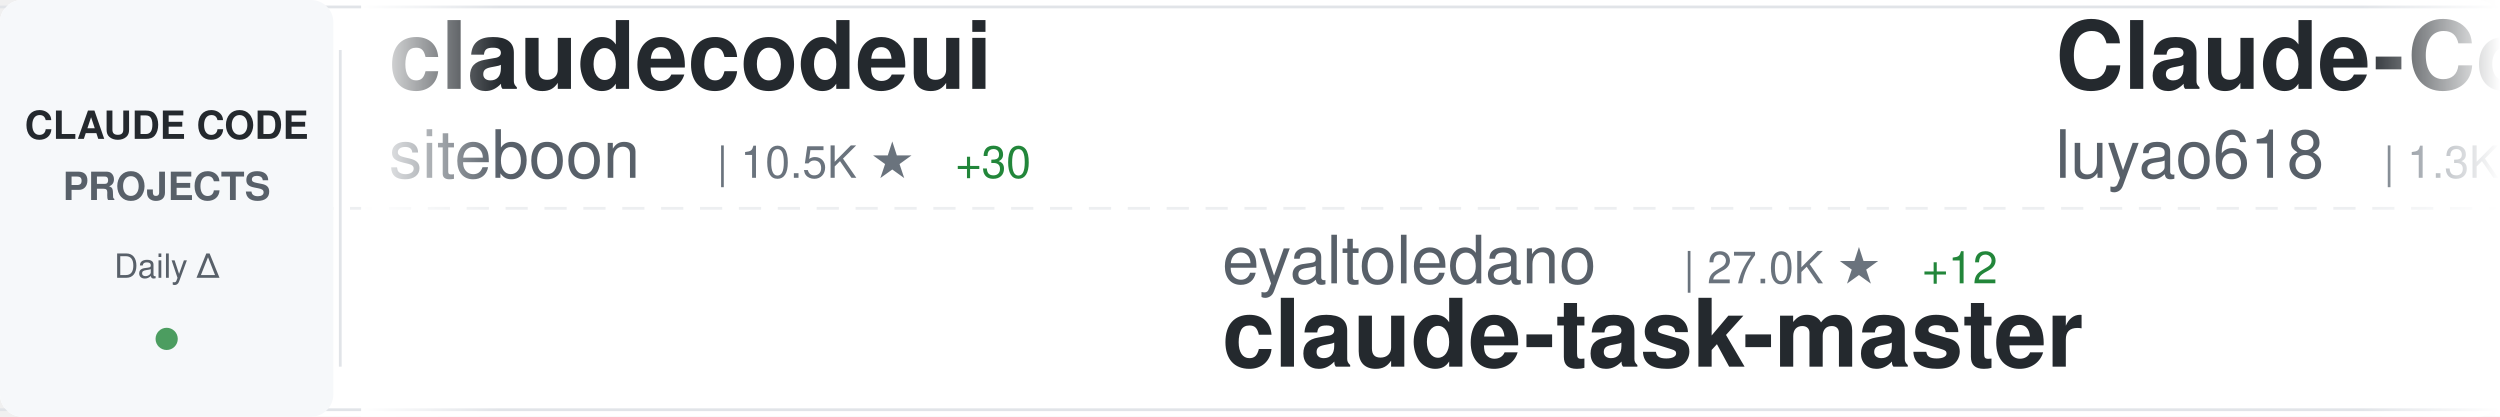
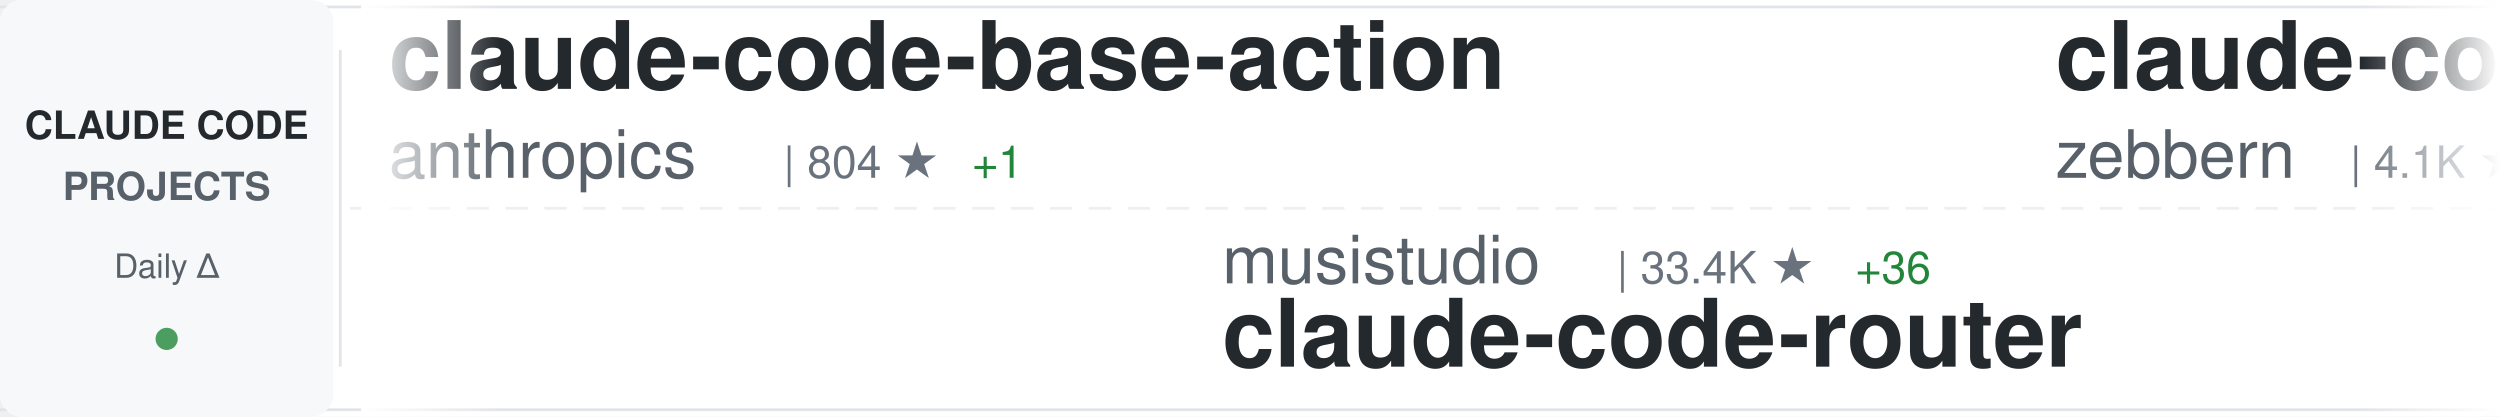
<svg xmlns="http://www.w3.org/2000/svg" width="900" height="150">
  <defs>
    <linearGradient id="awesomeLeftFade" x1="0%" y1="0%" x2="100%" y2="0%">
      <stop offset="0%" style="stop-color:#ffffff;stop-opacity:1" />
      <stop offset="100%" style="stop-color:#ffffff;stop-opacity:0" />
    </linearGradient>
    <linearGradient id="awesomeRightFade" x1="0%" y1="0%" x2="100%" y2="0%">
      <stop offset="0%" style="stop-color:#ffffff;stop-opacity:0" />
      <stop offset="100%" style="stop-color:#ffffff;stop-opacity:1" />
    </linearGradient>
  </defs>
  <rect width="900" height="150" fill="#ffffff" rx="8" />
  <rect x="0" y="2" width="900" height="1" fill="#e1e4e8" />
  <rect x="0" y="147" width="900" height="1" fill="#e1e4e8" />
  <line x1="0" y1="75" x2="900" y2="75" stroke="#e1e4e8" stroke-width="1" stroke-dasharray="8 6" opacity="0.6" />
  <rect x="0" y="0" width="120" height="150" fill="#f6f8fa" rx="8" />
  <text x="60" y="50" font-family="-apple-system, BlinkMacSystemFont, 'Segoe UI', Helvetica, Arial, sans-serif" font-size="14" font-weight="600" fill="#24292e" text-anchor="middle">CLAUDE CODE</text>
  <text x="60" y="72" font-family="-apple-system, BlinkMacSystemFont, 'Segoe UI', Helvetica, Arial, sans-serif" font-size="14" font-weight="600" fill="#586069" text-anchor="middle">PROJECTS</text>
  <text x="60" y="100" font-family="-apple-system, BlinkMacSystemFont, 'Segoe UI', Helvetica, Arial, sans-serif" font-size="12" font-weight="500" fill="#586069" text-anchor="middle">Daily Δ</text>
  <circle cx="60" cy="122" r="4" fill="#22863a" opacity="0.8" />
  <rect x="122" y="18" width="1" height="114" fill="#e1e4e8" />
  <clipPath id="awesomeTickerClip">
    <rect x="130" y="0" width="770" height="150" />
  </clipPath>
  <g clip-path="url(#awesomeTickerClip)">
    <g id="awesomeTickerItems">
      <animateTransform attributeName="transform" attributeType="XML" type="translate" from="0 0" to="-3000 0" dur="54s" repeatCount="indefinite" />
      <g transform="translate(0, 0)">
-         <text x="140" y="32" font-family="-apple-system, BlinkMacSystemFont, 'Segoe UI', Helvetica, Arial, sans-serif" font-size="34" font-weight="600" fill="#24292e">claudecodeui</text>
-         <text x="140" y="64" font-family="-apple-system, BlinkMacSystemFont, 'Segoe UI', Helvetica, Arial, sans-serif" font-size="24" font-weight="400" fill="#586069">siteboon</text>
-         <text x="258" y="64" font-family="-apple-system, BlinkMacSystemFont, 'Segoe UI', Helvetica, Arial, sans-serif" font-size="16" font-weight="500" fill="#6a737d">| 10.5K ★</text>
-         <text x="344" y="64" font-family="-apple-system, BlinkMacSystemFont, 'Segoe UI', Helvetica, Arial, sans-serif" font-size="16" font-weight="500" fill="#22863a"> +30</text>
+         <text x="140" y="32" font-family="-apple-system, BlinkMacSystemFont, 'Segoe UI', Helvetica, Arial, sans-serif" font-size="34" font-weight="600" fill="#24292e">claude-code-base-action</text>
+         <text x="140" y="64" font-family="-apple-system, BlinkMacSystemFont, 'Segoe UI', Helvetica, Arial, sans-serif" font-size="24" font-weight="400" fill="#586069">anthropics</text>
+         <text x="282" y="64" font-family="-apple-system, BlinkMacSystemFont, 'Segoe UI', Helvetica, Arial, sans-serif" font-size="16" font-weight="500" fill="#6a737d">| 804 ★</text>
+         <text x="350" y="64" font-family="-apple-system, BlinkMacSystemFont, 'Segoe UI', Helvetica, Arial, sans-serif" font-size="16" font-weight="500" fill="#22863a"> +1</text>
      </g>
      <g transform="translate(300, 0)">
-         <text x="140" y="102" font-family="-apple-system, BlinkMacSystemFont, 'Segoe UI', Helvetica, Arial, sans-serif" font-size="24" font-weight="400" fill="#586069">eyaltoledano</text>
-         <text x="306" y="102" font-family="-apple-system, BlinkMacSystemFont, 'Segoe UI', Helvetica, Arial, sans-serif" font-size="16" font-weight="500" fill="#6a737d">| 27.0K ★</text>
-         <text x="392" y="102" font-family="-apple-system, BlinkMacSystemFont, 'Segoe UI', Helvetica, Arial, sans-serif" font-size="16" font-weight="500" fill="#22863a"> +12</text>
-         <text x="140" y="132" font-family="-apple-system, BlinkMacSystemFont, 'Segoe UI', Helvetica, Arial, sans-serif" font-size="34" font-weight="600" fill="#24292e">claude-task-master</text>
+         <text x="140" y="102" font-family="-apple-system, BlinkMacSystemFont, 'Segoe UI', Helvetica, Arial, sans-serif" font-size="24" font-weight="400" fill="#586069">musistudio</text>
+         <text x="282" y="102" font-family="-apple-system, BlinkMacSystemFont, 'Segoe UI', Helvetica, Arial, sans-serif" font-size="16" font-weight="500" fill="#6a737d">| 33.4K ★</text>
+         <text x="368" y="102" font-family="-apple-system, BlinkMacSystemFont, 'Segoe UI', Helvetica, Arial, sans-serif" font-size="16" font-weight="500" fill="#22863a"> +36</text>
+         <text x="140" y="132" font-family="-apple-system, BlinkMacSystemFont, 'Segoe UI', Helvetica, Arial, sans-serif" font-size="34" font-weight="600" fill="#24292e">claude-code-router</text>
      </g>
      <g transform="translate(600, 0)">
-         <text x="140" y="32" font-family="-apple-system, BlinkMacSystemFont, 'Segoe UI', Helvetica, Arial, sans-serif" font-size="34" font-weight="600" fill="#24292e">Claude-Code-Source-Study</text>
-         <text x="140" y="64" font-family="-apple-system, BlinkMacSystemFont, 'Segoe UI', Helvetica, Arial, sans-serif" font-size="24" font-weight="400" fill="#586069">luyao618</text>
-         <text x="258" y="64" font-family="-apple-system, BlinkMacSystemFont, 'Segoe UI', Helvetica, Arial, sans-serif" font-size="16" font-weight="500" fill="#6a737d">| 1.3K ★</text>
-         <text x="335" y="64" font-family="-apple-system, BlinkMacSystemFont, 'Segoe UI', Helvetica, Arial, sans-serif" font-size="16" font-weight="500" fill="#22863a"> +5</text>
+         <text x="140" y="32" font-family="-apple-system, BlinkMacSystemFont, 'Segoe UI', Helvetica, Arial, sans-serif" font-size="34" font-weight="600" fill="#24292e">claude-code-guide</text>
+         <text x="140" y="64" font-family="-apple-system, BlinkMacSystemFont, 'Segoe UI', Helvetica, Arial, sans-serif" font-size="24" font-weight="400" fill="#586069">zebbern</text>
+         <text x="246" y="64" font-family="-apple-system, BlinkMacSystemFont, 'Segoe UI', Helvetica, Arial, sans-serif" font-size="16" font-weight="500" fill="#6a737d">| 4.1K ★</text>
+         <text x="323" y="64" font-family="-apple-system, BlinkMacSystemFont, 'Segoe UI', Helvetica, Arial, sans-serif" font-size="16" font-weight="500" fill="#22863a"> +6</text>
      </g>
      <g transform="translate(900, 0)">
-         <text x="140" y="102" font-family="-apple-system, BlinkMacSystemFont, 'Segoe UI', Helvetica, Arial, sans-serif" font-size="24" font-weight="400" fill="#586069">LING71671</text>
-         <text x="270" y="102" font-family="-apple-system, BlinkMacSystemFont, 'Segoe UI', Helvetica, Arial, sans-serif" font-size="16" font-weight="500" fill="#6a737d">| 802 ★</text>
-         <text x="338" y="102" font-family="-apple-system, BlinkMacSystemFont, 'Segoe UI', Helvetica, Arial, sans-serif" font-size="16" font-weight="500" fill="#22863a"> +1</text>
-         <text x="140" y="132" font-family="-apple-system, BlinkMacSystemFont, 'Segoe UI', Helvetica, Arial, sans-serif" font-size="34" font-weight="600" fill="#24292e">Open-ClaudeCode</text>
+         <text x="140" y="102" font-family="-apple-system, BlinkMacSystemFont, 'Segoe UI', Helvetica, Arial, sans-serif" font-size="24" font-weight="400" fill="#586069">anthropics</text>
+         <text x="282" y="102" font-family="-apple-system, BlinkMacSystemFont, 'Segoe UI', Helvetica, Arial, sans-serif" font-size="16" font-weight="500" fill="#6a737d">| 18.5K ★</text>
+         <text x="368" y="102" font-family="-apple-system, BlinkMacSystemFont, 'Segoe UI', Helvetica, Arial, sans-serif" font-size="16" font-weight="500" fill="#22863a"> +57</text>
+         <text x="140" y="132" font-family="-apple-system, BlinkMacSystemFont, 'Segoe UI', Helvetica, Arial, sans-serif" font-size="34" font-weight="600" fill="#24292e">claude-plugins-official</text>
      </g>
      <g transform="translate(1200, 0)">
+         <text x="140" y="32" font-family="-apple-system, BlinkMacSystemFont, 'Segoe UI', Helvetica, Arial, sans-serif" font-size="34" font-weight="600" fill="#24292e">oh-my-claudecode</text>
+         <text x="140" y="64" font-family="-apple-system, BlinkMacSystemFont, 'Segoe UI', Helvetica, Arial, sans-serif" font-size="24" font-weight="400" fill="#586069">Yeachan-Heo</text>
+         <text x="294" y="64" font-family="-apple-system, BlinkMacSystemFont, 'Segoe UI', Helvetica, Arial, sans-serif" font-size="16" font-weight="500" fill="#6a737d">| 32.4K ★</text>
+         <text x="380" y="64" font-family="-apple-system, BlinkMacSystemFont, 'Segoe UI', Helvetica, Arial, sans-serif" font-size="16" font-weight="500" fill="#22863a"> +121</text>
+       </g>
+       <g transform="translate(1500, 0)">
+         <text x="140" y="102" font-family="-apple-system, BlinkMacSystemFont, 'Segoe UI', Helvetica, Arial, sans-serif" font-size="24" font-weight="400" fill="#586069">shareAI-lab</text>
+         <text x="294" y="102" font-family="-apple-system, BlinkMacSystemFont, 'Segoe UI', Helvetica, Arial, sans-serif" font-size="16" font-weight="500" fill="#6a737d">| 57.9K ★</text>
+         <text x="380" y="102" font-family="-apple-system, BlinkMacSystemFont, 'Segoe UI', Helvetica, Arial, sans-serif" font-size="16" font-weight="500" fill="#22863a"> +116</text>
+         <text x="140" y="132" font-family="-apple-system, BlinkMacSystemFont, 'Segoe UI', Helvetica, Arial, sans-serif" font-size="34" font-weight="600" fill="#24292e">learn-claude-code</text>
+       </g>
+       <g transform="translate(1800, 0)">
+         <text x="140" y="32" font-family="-apple-system, BlinkMacSystemFont, 'Segoe UI', Helvetica, Arial, sans-serif" font-size="34" font-weight="600" fill="#24292e">skills</text>
+         <text x="140" y="64" font-family="-apple-system, BlinkMacSystemFont, 'Segoe UI', Helvetica, Arial, sans-serif" font-size="24" font-weight="400" fill="#586069">anthropics</text>
+         <text x="282" y="64" font-family="-apple-system, BlinkMacSystemFont, 'Segoe UI', Helvetica, Arial, sans-serif" font-size="16" font-weight="500" fill="#6a737d">| 127.6K ★</text>
+         <text x="377" y="64" font-family="-apple-system, BlinkMacSystemFont, 'Segoe UI', Helvetica, Arial, sans-serif" font-size="16" font-weight="500" fill="#22863a"> +388</text>
+       </g>
+       <g transform="translate(2100, 0)">
+         <text x="140" y="102" font-family="-apple-system, BlinkMacSystemFont, 'Segoe UI', Helvetica, Arial, sans-serif" font-size="24" font-weight="400" fill="#586069">router-for-me</text>
+         <text x="318" y="102" font-family="-apple-system, BlinkMacSystemFont, 'Segoe UI', Helvetica, Arial, sans-serif" font-size="16" font-weight="500" fill="#6a737d">| 30.4K ★</text>
+         <text x="404" y="102" font-family="-apple-system, BlinkMacSystemFont, 'Segoe UI', Helvetica, Arial, sans-serif" font-size="16" font-weight="500" fill="#22863a"> +140</text>
+         <text x="140" y="132" font-family="-apple-system, BlinkMacSystemFont, 'Segoe UI', Helvetica, Arial, sans-serif" font-size="34" font-weight="600" fill="#24292e">CLIProxyAPI</text>
+       </g>
+       <g transform="translate(2400, 0)">
        <text x="140" y="32" font-family="-apple-system, BlinkMacSystemFont, 'Segoe UI', Helvetica, Arial, sans-serif" font-size="34" font-weight="600" fill="#24292e">claude-code-action</text>
        <text x="140" y="64" font-family="-apple-system, BlinkMacSystemFont, 'Segoe UI', Helvetica, Arial, sans-serif" font-size="24" font-weight="400" fill="#586069">anthropics</text>
        <text x="282" y="64" font-family="-apple-system, BlinkMacSystemFont, 'Segoe UI', Helvetica, Arial, sans-serif" font-size="16" font-weight="500" fill="#6a737d">| 7.4K ★</text>
-         <text x="359" y="64" font-family="-apple-system, BlinkMacSystemFont, 'Segoe UI', Helvetica, Arial, sans-serif" font-size="16" font-weight="500" fill="#22863a"> +12</text>
-       </g>
-       <g transform="translate(1500, 0)">
-         <text x="140" y="102" font-family="-apple-system, BlinkMacSystemFont, 'Segoe UI', Helvetica, Arial, sans-serif" font-size="24" font-weight="400" fill="#586069">zstmfhy</text>
-         <text x="246" y="102" font-family="-apple-system, BlinkMacSystemFont, 'Segoe UI', Helvetica, Arial, sans-serif" font-size="16" font-weight="500" fill="#6a737d">| 190 ★</text>
-         <text x="140" y="132" font-family="-apple-system, BlinkMacSystemFont, 'Segoe UI', Helvetica, Arial, sans-serif" font-size="34" font-weight="600" fill="#24292e">Claude-code</text>
-       </g>
-       <g transform="translate(1800, 0)">
-         <text x="140" y="32" font-family="-apple-system, BlinkMacSystemFont, 'Segoe UI', Helvetica, Arial, sans-serif" font-size="34" font-weight="600" fill="#24292e">claude-code-analysis</text>
-         <text x="140" y="64" font-family="-apple-system, BlinkMacSystemFont, 'Segoe UI', Helvetica, Arial, sans-serif" font-size="24" font-weight="400" fill="#586069">liuup</text>
-         <text x="222" y="64" font-family="-apple-system, BlinkMacSystemFont, 'Segoe UI', Helvetica, Arial, sans-serif" font-size="16" font-weight="500" fill="#6a737d">| 2.2K ★</text>
-         <text x="299" y="64" font-family="-apple-system, BlinkMacSystemFont, 'Segoe UI', Helvetica, Arial, sans-serif" font-size="16" font-weight="500" fill="#22863a"> +16</text>
-       </g>
-       <g transform="translate(2100, 0)">
-         <text x="140" y="102" font-family="-apple-system, BlinkMacSystemFont, 'Segoe UI', Helvetica, Arial, sans-serif" font-size="24" font-weight="400" fill="#586069">Pimzino</text>
-         <text x="246" y="102" font-family="-apple-system, BlinkMacSystemFont, 'Segoe UI', Helvetica, Arial, sans-serif" font-size="16" font-weight="500" fill="#6a737d">| 3.7K ★</text>
-         <text x="323" y="102" font-family="-apple-system, BlinkMacSystemFont, 'Segoe UI', Helvetica, Arial, sans-serif" font-size="16" font-weight="500" fill="#22863a"> +3</text>
-         <text x="140" y="132" font-family="-apple-system, BlinkMacSystemFont, 'Segoe UI', Helvetica, Arial, sans-serif" font-size="34" font-weight="600" fill="#24292e">claude-code-spec-workflo...</text>
-       </g>
-       <g transform="translate(2400, 0)">
-         <text x="140" y="32" font-family="-apple-system, BlinkMacSystemFont, 'Segoe UI', Helvetica, Arial, sans-serif" font-size="34" font-weight="600" fill="#24292e">claude-code-workflows</text>
-         <text x="140" y="64" font-family="-apple-system, BlinkMacSystemFont, 'Segoe UI', Helvetica, Arial, sans-serif" font-size="24" font-weight="400" fill="#586069">OneRedOak</text>
-         <text x="270" y="64" font-family="-apple-system, BlinkMacSystemFont, 'Segoe UI', Helvetica, Arial, sans-serif" font-size="16" font-weight="500" fill="#6a737d">| 3.8K ★</text>
+         <text x="359" y="64" font-family="-apple-system, BlinkMacSystemFont, 'Segoe UI', Helvetica, Arial, sans-serif" font-size="16" font-weight="500" fill="#22863a"> +13</text>
      </g>
      <g transform="translate(2700, 0)">
-         <text x="140" y="102" font-family="-apple-system, BlinkMacSystemFont, 'Segoe UI', Helvetica, Arial, sans-serif" font-size="24" font-weight="400" fill="#586069">shanraisshan</text>
-         <text x="306" y="102" font-family="-apple-system, BlinkMacSystemFont, 'Segoe UI', Helvetica, Arial, sans-serif" font-size="16" font-weight="500" fill="#6a737d">| 50.7K ★</text>
-         <text x="392" y="102" font-family="-apple-system, BlinkMacSystemFont, 'Segoe UI', Helvetica, Arial, sans-serif" font-size="16" font-weight="500" fill="#22863a"> +352</text>
-         <text x="140" y="132" font-family="-apple-system, BlinkMacSystemFont, 'Segoe UI', Helvetica, Arial, sans-serif" font-size="34" font-weight="600" fill="#24292e">claude-code-best-practic...</text>
+         <text x="140" y="102" font-family="-apple-system, BlinkMacSystemFont, 'Segoe UI', Helvetica, Arial, sans-serif" font-size="24" font-weight="400" fill="#586069">sickn33</text>
+         <text x="246" y="102" font-family="-apple-system, BlinkMacSystemFont, 'Segoe UI', Helvetica, Arial, sans-serif" font-size="16" font-weight="500" fill="#6a737d">| 36.2K ★</text>
+         <text x="332" y="102" font-family="-apple-system, BlinkMacSystemFont, 'Segoe UI', Helvetica, Arial, sans-serif" font-size="16" font-weight="500" fill="#22863a"> +146</text>
+         <text x="140" y="132" font-family="-apple-system, BlinkMacSystemFont, 'Segoe UI', Helvetica, Arial, sans-serif" font-size="34" font-weight="600" fill="#24292e">antigravity-awesome-skil...</text>
      </g>
      <g transform="translate(3000, 0)">
-         <text x="140" y="32" font-family="-apple-system, BlinkMacSystemFont, 'Segoe UI', Helvetica, Arial, sans-serif" font-size="34" font-weight="600" fill="#24292e">claudecodeui</text>
-         <text x="140" y="64" font-family="-apple-system, BlinkMacSystemFont, 'Segoe UI', Helvetica, Arial, sans-serif" font-size="24" font-weight="400" fill="#586069">siteboon</text>
-         <text x="258" y="64" font-family="-apple-system, BlinkMacSystemFont, 'Segoe UI', Helvetica, Arial, sans-serif" font-size="16" font-weight="500" fill="#6a737d">| 10.5K ★</text>
-         <text x="344" y="64" font-family="-apple-system, BlinkMacSystemFont, 'Segoe UI', Helvetica, Arial, sans-serif" font-size="16" font-weight="500" fill="#22863a"> +30</text>
+         <text x="140" y="32" font-family="-apple-system, BlinkMacSystemFont, 'Segoe UI', Helvetica, Arial, sans-serif" font-size="34" font-weight="600" fill="#24292e">claude-code-base-action</text>
+         <text x="140" y="64" font-family="-apple-system, BlinkMacSystemFont, 'Segoe UI', Helvetica, Arial, sans-serif" font-size="24" font-weight="400" fill="#586069">anthropics</text>
+         <text x="282" y="64" font-family="-apple-system, BlinkMacSystemFont, 'Segoe UI', Helvetica, Arial, sans-serif" font-size="16" font-weight="500" fill="#6a737d">| 804 ★</text>
+         <text x="350" y="64" font-family="-apple-system, BlinkMacSystemFont, 'Segoe UI', Helvetica, Arial, sans-serif" font-size="16" font-weight="500" fill="#22863a"> +1</text>
      </g>
      <g transform="translate(3300, 0)">
-         <text x="140" y="102" font-family="-apple-system, BlinkMacSystemFont, 'Segoe UI', Helvetica, Arial, sans-serif" font-size="24" font-weight="400" fill="#586069">eyaltoledano</text>
-         <text x="306" y="102" font-family="-apple-system, BlinkMacSystemFont, 'Segoe UI', Helvetica, Arial, sans-serif" font-size="16" font-weight="500" fill="#6a737d">| 27.0K ★</text>
-         <text x="392" y="102" font-family="-apple-system, BlinkMacSystemFont, 'Segoe UI', Helvetica, Arial, sans-serif" font-size="16" font-weight="500" fill="#22863a"> +12</text>
-         <text x="140" y="132" font-family="-apple-system, BlinkMacSystemFont, 'Segoe UI', Helvetica, Arial, sans-serif" font-size="34" font-weight="600" fill="#24292e">claude-task-master</text>
+         <text x="140" y="102" font-family="-apple-system, BlinkMacSystemFont, 'Segoe UI', Helvetica, Arial, sans-serif" font-size="24" font-weight="400" fill="#586069">musistudio</text>
+         <text x="282" y="102" font-family="-apple-system, BlinkMacSystemFont, 'Segoe UI', Helvetica, Arial, sans-serif" font-size="16" font-weight="500" fill="#6a737d">| 33.4K ★</text>
+         <text x="368" y="102" font-family="-apple-system, BlinkMacSystemFont, 'Segoe UI', Helvetica, Arial, sans-serif" font-size="16" font-weight="500" fill="#22863a"> +36</text>
+         <text x="140" y="132" font-family="-apple-system, BlinkMacSystemFont, 'Segoe UI', Helvetica, Arial, sans-serif" font-size="34" font-weight="600" fill="#24292e">claude-code-router</text>
      </g>
      <g transform="translate(3600, 0)">
-         <text x="140" y="32" font-family="-apple-system, BlinkMacSystemFont, 'Segoe UI', Helvetica, Arial, sans-serif" font-size="34" font-weight="600" fill="#24292e">Claude-Code-Source-Study</text>
-         <text x="140" y="64" font-family="-apple-system, BlinkMacSystemFont, 'Segoe UI', Helvetica, Arial, sans-serif" font-size="24" font-weight="400" fill="#586069">luyao618</text>
-         <text x="258" y="64" font-family="-apple-system, BlinkMacSystemFont, 'Segoe UI', Helvetica, Arial, sans-serif" font-size="16" font-weight="500" fill="#6a737d">| 1.3K ★</text>
-         <text x="335" y="64" font-family="-apple-system, BlinkMacSystemFont, 'Segoe UI', Helvetica, Arial, sans-serif" font-size="16" font-weight="500" fill="#22863a"> +5</text>
+         <text x="140" y="32" font-family="-apple-system, BlinkMacSystemFont, 'Segoe UI', Helvetica, Arial, sans-serif" font-size="34" font-weight="600" fill="#24292e">claude-code-guide</text>
+         <text x="140" y="64" font-family="-apple-system, BlinkMacSystemFont, 'Segoe UI', Helvetica, Arial, sans-serif" font-size="24" font-weight="400" fill="#586069">zebbern</text>
+         <text x="246" y="64" font-family="-apple-system, BlinkMacSystemFont, 'Segoe UI', Helvetica, Arial, sans-serif" font-size="16" font-weight="500" fill="#6a737d">| 4.1K ★</text>
+         <text x="323" y="64" font-family="-apple-system, BlinkMacSystemFont, 'Segoe UI', Helvetica, Arial, sans-serif" font-size="16" font-weight="500" fill="#22863a"> +6</text>
      </g>
      <g transform="translate(3900, 0)">
-         <text x="140" y="102" font-family="-apple-system, BlinkMacSystemFont, 'Segoe UI', Helvetica, Arial, sans-serif" font-size="24" font-weight="400" fill="#586069">LING71671</text>
-         <text x="270" y="102" font-family="-apple-system, BlinkMacSystemFont, 'Segoe UI', Helvetica, Arial, sans-serif" font-size="16" font-weight="500" fill="#6a737d">| 802 ★</text>
-         <text x="338" y="102" font-family="-apple-system, BlinkMacSystemFont, 'Segoe UI', Helvetica, Arial, sans-serif" font-size="16" font-weight="500" fill="#22863a"> +1</text>
-         <text x="140" y="132" font-family="-apple-system, BlinkMacSystemFont, 'Segoe UI', Helvetica, Arial, sans-serif" font-size="34" font-weight="600" fill="#24292e">Open-ClaudeCode</text>
+         <text x="140" y="102" font-family="-apple-system, BlinkMacSystemFont, 'Segoe UI', Helvetica, Arial, sans-serif" font-size="24" font-weight="400" fill="#586069">anthropics</text>
+         <text x="282" y="102" font-family="-apple-system, BlinkMacSystemFont, 'Segoe UI', Helvetica, Arial, sans-serif" font-size="16" font-weight="500" fill="#6a737d">| 18.5K ★</text>
+         <text x="368" y="102" font-family="-apple-system, BlinkMacSystemFont, 'Segoe UI', Helvetica, Arial, sans-serif" font-size="16" font-weight="500" fill="#22863a"> +57</text>
+         <text x="140" y="132" font-family="-apple-system, BlinkMacSystemFont, 'Segoe UI', Helvetica, Arial, sans-serif" font-size="34" font-weight="600" fill="#24292e">claude-plugins-official</text>
      </g>
    </g>
  </g>
  <rect x="130" y="0" width="50" height="150" fill="url(#awesomeLeftFade)" />
  <rect x="850" y="0" width="50" height="150" fill="url(#awesomeRightFade)" />
</svg>
